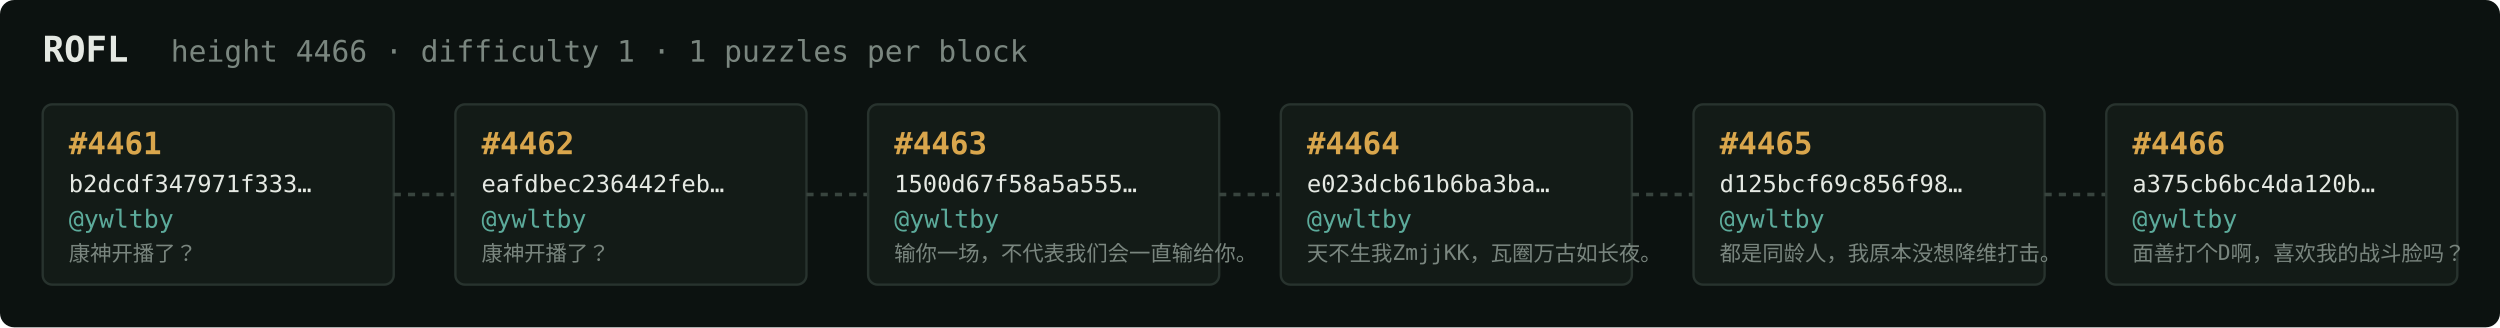
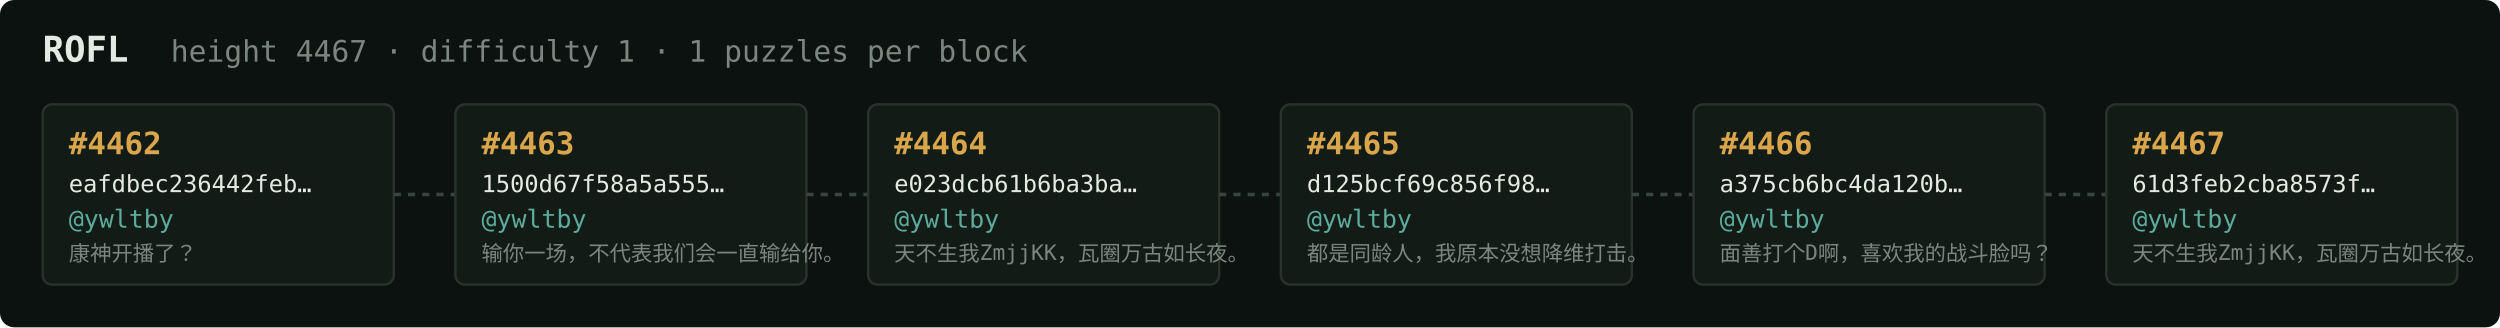
<svg xmlns="http://www.w3.org/2000/svg" width="1054" height="138" viewBox="0 0 1054 138" font-family="ui-monospace,SFMono-Regular,Menlo,monospace">
  <rect fill="#0c1210" width="1054" height="138" rx="6" />
  <text x="18" y="26" fill="#e5e9e3" font-size="15" font-weight="700">ROFL</text>
-   <text x="72" y="26" fill="#7a867f" font-size="12.5">height 4466 · difficulty 1 · 1 puzzles per block</text>
+   <text x="72" y="26" fill="#7a867f" font-size="12.5">height 4467 · difficulty 1 · 1 puzzles per block</text>
  <rect x="18" y="44" width="148" height="76" rx="4" fill="#131b17" stroke="#28332e" stroke-width="1" />
-   <text x="29" y="65" fill="#d9a64c" font-size="13" font-weight="700">#4461</text>
-   <text x="29" y="81" fill="#e5e9e3" font-size="10">b2dcdf347971f333…</text>
+   <text x="29" y="65" fill="#d9a64c" font-size="13" font-weight="700">#4462</text>
+   <text x="29" y="81" fill="#e5e9e3" font-size="10">eafdbec236442feb…</text>
  <text x="29" y="96" fill="#5cab9b" font-size="10.5">@ywltby</text>
  <text x="29" y="110" fill="#7a867f" font-size="9">康神开播了？</text>
  <line x1="166" y1="82.0" x2="192" y2="82.0" stroke="#38443e" stroke-width="1.5" stroke-dasharray="3 3" />
  <rect x="192" y="44" width="148" height="76" rx="4" fill="#131b17" stroke="#28332e" stroke-width="1" />
-   <text x="203" y="65" fill="#d9a64c" font-size="13" font-weight="700">#4462</text>
-   <text x="203" y="81" fill="#e5e9e3" font-size="10">eafdbec236442feb…</text>
+   <text x="203" y="65" fill="#d9a64c" font-size="13" font-weight="700">#4463</text>
+   <text x="203" y="81" fill="#e5e9e3" font-size="10">1500d67f58a5a555…</text>
  <text x="203" y="96" fill="#5cab9b" font-size="10.5">@ywltby</text>
-   <text x="203" y="110" fill="#7a867f" font-size="9">康神开播了？</text>
+   <text x="203" y="110" fill="#7a867f" font-size="9">输你一场，不代表我们会一直输给你。</text>
  <line x1="340" y1="82.0" x2="366" y2="82.0" stroke="#38443e" stroke-width="1.5" stroke-dasharray="3 3" />
  <rect x="366" y="44" width="148" height="76" rx="4" fill="#131b17" stroke="#28332e" stroke-width="1" />
-   <text x="377" y="65" fill="#d9a64c" font-size="13" font-weight="700">#4463</text>
-   <text x="377" y="81" fill="#e5e9e3" font-size="10">1500d67f58a5a555…</text>
+   <text x="377" y="65" fill="#d9a64c" font-size="13" font-weight="700">#4464</text>
+   <text x="377" y="81" fill="#e5e9e3" font-size="10">e023dcb61b6ba3ba…</text>
  <text x="377" y="96" fill="#5cab9b" font-size="10.5">@ywltby</text>
-   <text x="377" y="110" fill="#7a867f" font-size="9">输你一场，不代表我们会一直输给你。</text>
+   <text x="377" y="110" fill="#7a867f" font-size="9">天不生我ZmjjKK，瓦圈万古如长夜。</text>
  <line x1="514" y1="82.0" x2="540" y2="82.0" stroke="#38443e" stroke-width="1.5" stroke-dasharray="3 3" />
  <rect x="540" y="44" width="148" height="76" rx="4" fill="#131b17" stroke="#28332e" stroke-width="1" />
-   <text x="551" y="65" fill="#d9a64c" font-size="13" font-weight="700">#4464</text>
-   <text x="551" y="81" fill="#e5e9e3" font-size="10">e023dcb61b6ba3ba…</text>
+   <text x="551" y="65" fill="#d9a64c" font-size="13" font-weight="700">#4465</text>
+   <text x="551" y="81" fill="#e5e9e3" font-size="10">d125bcf69c856f98…</text>
  <text x="551" y="96" fill="#5cab9b" font-size="10.5">@ywltby</text>
-   <text x="551" y="110" fill="#7a867f" font-size="9">天不生我ZmjjKK，瓦圈万古如长夜。</text>
+   <text x="551" y="110" fill="#7a867f" font-size="9">都是同龄人，我原本没想降维打击。</text>
  <line x1="688" y1="82.0" x2="714" y2="82.0" stroke="#38443e" stroke-width="1.5" stroke-dasharray="3 3" />
  <rect x="714" y="44" width="148" height="76" rx="4" fill="#131b17" stroke="#28332e" stroke-width="1" />
-   <text x="725" y="65" fill="#d9a64c" font-size="13" font-weight="700">#4465</text>
-   <text x="725" y="81" fill="#e5e9e3" font-size="10">d125bcf69c856f98…</text>
+   <text x="725" y="65" fill="#d9a64c" font-size="13" font-weight="700">#4466</text>
+   <text x="725" y="81" fill="#e5e9e3" font-size="10">a375cb6bc4da120b…</text>
  <text x="725" y="96" fill="#5cab9b" font-size="10.5">@ywltby</text>
-   <text x="725" y="110" fill="#7a867f" font-size="9">都是同龄人，我原本没想降维打击。</text>
+   <text x="725" y="110" fill="#7a867f" font-size="9">面善打个D啊，喜欢我的战斗脸吗？</text>
  <line x1="862" y1="82.0" x2="888" y2="82.0" stroke="#38443e" stroke-width="1.5" stroke-dasharray="3 3" />
  <rect x="888" y="44" width="148" height="76" rx="4" fill="#131b17" stroke="#28332e" stroke-width="1" />
-   <text x="899" y="65" fill="#d9a64c" font-size="13" font-weight="700">#4466</text>
-   <text x="899" y="81" fill="#e5e9e3" font-size="10">a375cb6bc4da120b…</text>
+   <text x="899" y="65" fill="#d9a64c" font-size="13" font-weight="700">#4467</text>
+   <text x="899" y="81" fill="#e5e9e3" font-size="10">61d3feb2cba8573f…</text>
  <text x="899" y="96" fill="#5cab9b" font-size="10.5">@ywltby</text>
-   <text x="899" y="110" fill="#7a867f" font-size="9">面善打个D啊，喜欢我的战斗脸吗？</text>
+   <text x="899" y="110" fill="#7a867f" font-size="9">天不生我ZmjjKK，瓦圈万古如长夜。</text>
</svg>
